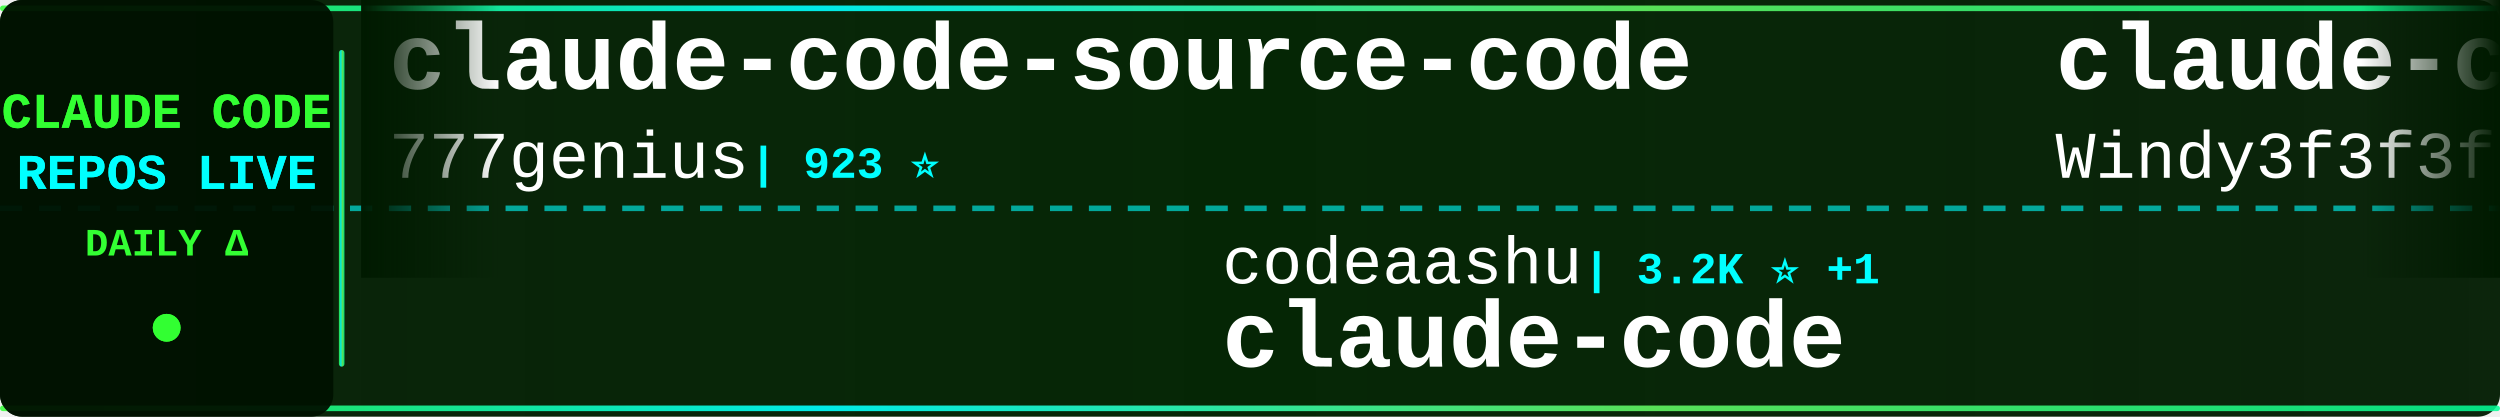
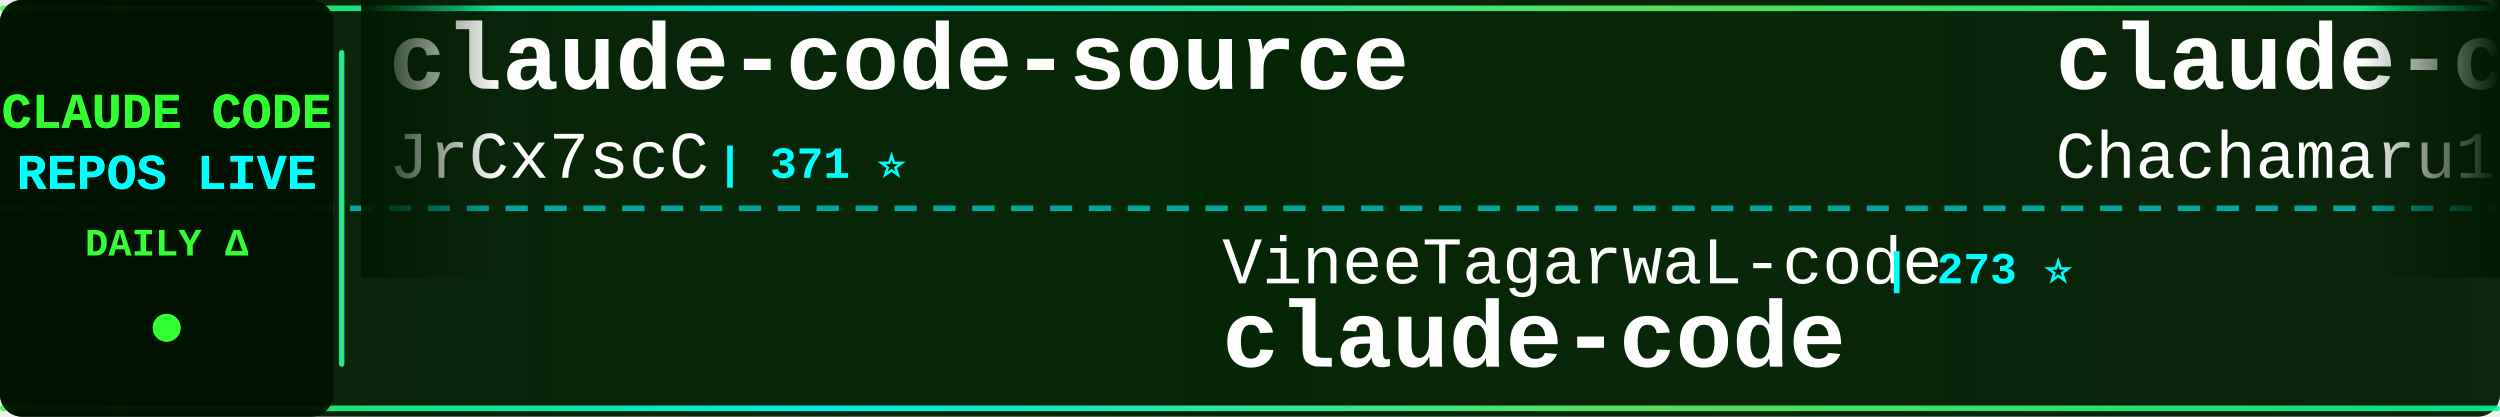
<svg xmlns="http://www.w3.org/2000/svg" width="900" height="150">
  <defs>
    <linearGradient id="tickerBg" x1="0%" y1="0%" x2="100%" y2="0%">
      <stop offset="0%" style="stop-color:#001a00;stop-opacity:0.95" />
      <stop offset="50%" style="stop-color:#002200;stop-opacity:0.98" />
      <stop offset="100%" style="stop-color:#001a00;stop-opacity:0.95" />
    </linearGradient>
    <linearGradient id="borderGrad" x1="0%" y1="0%" x2="100%" y2="0%">
      <stop offset="0%" style="stop-color:#33ff33;stop-opacity:0.85">
        <animate attributeName="stop-opacity" values="0.85;1;0.85" dur="2s" repeatCount="indefinite" />
      </stop>
      <stop offset="33%" style="stop-color:#00ffff;stop-opacity:0.9">
        <animate attributeName="stop-opacity" values="0.9;1;0.9" dur="2.2s" repeatCount="indefinite" />
      </stop>
      <stop offset="66%" style="stop-color:#66ff66;stop-opacity:0.85">
        <animate attributeName="stop-opacity" values="0.85;1;0.85" dur="1.8s" repeatCount="indefinite" />
      </stop>
      <stop offset="100%" style="stop-color:#00ff99;stop-opacity:0.85">
        <animate attributeName="stop-opacity" values="0.85;1;0.85" dur="2s" repeatCount="indefinite" />
      </stop>
    </linearGradient>
    <filter id="textGlow">
      <feGaussianBlur stdDeviation="0.1" result="coloredBlur" />
      <feMerge>
        <feMergeNode in="coloredBlur" />
        <feMergeNode in="SourceGraphic" />
      </feMerge>
    </filter>
    <filter id="metricGlow">
      <feGaussianBlur stdDeviation="0.2" result="coloredBlur" />
      <feMerge>
        <feMergeNode in="coloredBlur" />
        <feMergeNode in="SourceGraphic" />
      </feMerge>
    </filter>
    <linearGradient id="leftFade" x1="0%" y1="0%" x2="100%" y2="0%">
      <stop offset="0%" style="stop-color:#001a00;stop-opacity:1" />
      <stop offset="100%" style="stop-color:#001a00;stop-opacity:0" />
    </linearGradient>
    <linearGradient id="rightFade" x1="0%" y1="0%" x2="100%" y2="0%">
      <stop offset="0%" style="stop-color:#001a00;stop-opacity:0" />
      <stop offset="100%" style="stop-color:#001a00;stop-opacity:1" />
    </linearGradient>
  </defs>
  <rect width="900" height="150" fill="url(#tickerBg)" rx="8" />
  <rect x="0" y="2" width="900" height="2" fill="url(#borderGrad)" rx="1" />
  <rect x="0" y="146" width="900" height="2" fill="url(#borderGrad)" rx="1" />
  <line x1="0" y1="75" x2="900" y2="75" stroke="#00ffff" stroke-width="2" stroke-dasharray="8 6" opacity="0.6" />
  <rect x="0" y="0" width="120" height="150" fill="#001100" opacity="0.95" rx="8" />
  <text x="60" y="46" font-family="'Courier New', monospace" font-size="18" font-weight="bold" fill="#33ff33" text-anchor="middle" filter="url(#textGlow)">
    CLAUDE CODE
  </text>
  <text x="60" y="68" font-family="'Courier New', monospace" font-size="18" font-weight="bold" fill="#00ffff" text-anchor="middle" filter="url(#textGlow)">
    REPOS LIVE
  </text>
  <text x="60" y="92" font-family="'Courier New', monospace" font-size="14" font-weight="bold" fill="#33ff33" text-anchor="middle">
    DAILY Δ
  </text>
  <circle cx="60" cy="118" r="5" fill="#33ff33" filter="url(#metricGlow)">
    <animate attributeName="r" values="4;6;4" dur="1.5s" repeatCount="indefinite" />
    <animate attributeName="opacity" values="0.6;1;0.6" dur="1.5s" repeatCount="indefinite" />
  </circle>
  <rect x="122" y="18" width="2" height="114" fill="url(#borderGrad)" rx="1" />
  <clipPath id="tickerClip">
    <rect x="130" y="0" width="770" height="150" />
  </clipPath>
  <g clip-path="url(#tickerClip)">
    <g id="tickerItems">
      <animateTransform attributeName="transform" attributeType="XML" type="translate" from="0 0" to="-3000 0" dur="54s" repeatCount="indefinite" />
      <g transform="translate(0, 0)">
-         <text x="140" y="32" font-family="'Courier New', monospace" font-size="34" font-weight="bold" fill="#ffffff">claude-code-source-code</text>
-         <text x="140" y="64" font-family="'Courier New', monospace" font-size="24" font-weight="normal" fill="#ffffff" opacity="1.0">777genius</text>
-         <text x="270" y="64" font-family="'Courier New', monospace" font-size="16" font-weight="bold" fill="#00ffff"> | 923 ⭐</text>
+         <text x="140" y="32" font-family="'Courier New', monospace" font-size="34" font-weight="bold" fill="#ffffff">claude-code-source</text>
+         <text x="140" y="64" font-family="'Courier New', monospace" font-size="24" font-weight="normal" fill="#ffffff" opacity="1.0">JrCx7scC</text>
+         <text x="258" y="64" font-family="'Courier New', monospace" font-size="16" font-weight="bold" fill="#00ffff"> | 371 ⭐</text>
      </g>
      <g transform="translate(300, 0)">
-         <text x="140" y="102" font-family="'Courier New', monospace" font-size="24" font-weight="normal" fill="#ffffff" opacity="1.0">codeaashu</text>
-         <text x="270" y="102" font-family="'Courier New', monospace" font-size="16" font-weight="bold" fill="#00ffff"> | 3.2K ⭐ +1</text>
+         <text x="140" y="102" font-family="'Courier New', monospace" font-size="24" font-weight="normal" fill="#ffffff" opacity="1.0">VineeTagarwaL-code</text>
+         <text x="378" y="102" font-family="'Courier New', monospace" font-size="16" font-weight="bold" fill="#00ffff"> | 273 ⭐</text>
        <text x="140" y="132" font-family="'Courier New', monospace" font-size="34" font-weight="bold" fill="#ffffff">claude-code</text>
      </g>
      <g transform="translate(600, 0)">
-         <text x="140" y="32" font-family="'Courier New', monospace" font-size="34" font-weight="bold" fill="#ffffff">claude-code-from-scratch</text>
-         <text x="140" y="64" font-family="'Courier New', monospace" font-size="24" font-weight="normal" fill="#ffffff" opacity="1.0">Windy3f3f3f3f</text>
-         <text x="318" y="64" font-family="'Courier New', monospace" font-size="16" font-weight="bold" fill="#00ffff"> | 2.5K ⭐ +3</text>
+         <text x="140" y="32" font-family="'Courier New', monospace" font-size="34" font-weight="bold" fill="#ffffff">claude-code-harness</text>
+         <text x="140" y="64" font-family="'Courier New', monospace" font-size="24" font-weight="normal" fill="#ffffff" opacity="1.0">Chachamaru127</text>
+         <text x="318" y="64" font-family="'Courier New', monospace" font-size="16" font-weight="bold" fill="#00ffff"> | 3.0K ⭐ +2</text>
      </g>
      <g transform="translate(900, 0)">
-         <text x="140" y="102" font-family="'Courier New', monospace" font-size="24" font-weight="normal" fill="#ffffff" opacity="1.0">JrCx7scC</text>
-         <text x="258" y="102" font-family="'Courier New', monospace" font-size="16" font-weight="bold" fill="#00ffff"> | 371 ⭐</text>
-         <text x="140" y="132" font-family="'Courier New', monospace" font-size="34" font-weight="bold" fill="#ffffff">claude-code-source</text>
+         <text x="140" y="102" font-family="'Courier New', monospace" font-size="24" font-weight="normal" fill="#ffffff" opacity="1.0">RichardAtCT</text>
+         <text x="294" y="102" font-family="'Courier New', monospace" font-size="16" font-weight="bold" fill="#00ffff"> | 2.7K ⭐ -1</text>
+         <text x="140" y="132" font-family="'Courier New', monospace" font-size="34" font-weight="bold" fill="#ffffff">claude-code-telegram</text>
      </g>
      <g transform="translate(1200, 0)">
-         <text x="140" y="32" font-family="'Courier New', monospace" font-size="34" font-weight="bold" fill="#ffffff">claude-code</text>
-         <text x="140" y="64" font-family="'Courier New', monospace" font-size="24" font-weight="normal" fill="#ffffff" opacity="1.0">tanbiralam</text>
-         <text x="282" y="64" font-family="'Courier New', monospace" font-size="16" font-weight="bold" fill="#00ffff"> | 2.1K ⭐ +2</text>
+         <text x="140" y="32" font-family="'Courier New', monospace" font-size="34" font-weight="bold" fill="#ffffff">edmunds-claude-code</text>
+         <text x="140" y="64" font-family="'Courier New', monospace" font-size="24" font-weight="normal" fill="#ffffff" opacity="1.0">edmund-io</text>
+         <text x="270" y="64" font-family="'Courier New', monospace" font-size="16" font-weight="bold" fill="#00ffff"> | 1.5K ⭐</text>
      </g>
      <g transform="translate(1500, 0)">
-         <text x="140" y="102" font-family="'Courier New', monospace" font-size="24" font-weight="normal" fill="#ffffff" opacity="1.0">AICoderTudou</text>
-         <text x="306" y="102" font-family="'Courier New', monospace" font-size="16" font-weight="bold" fill="#00ffff"> | 497 ⭐</text>
-         <text x="140" y="132" font-family="'Courier New', monospace" font-size="34" font-weight="bold" fill="#ffffff">claude-code-tudou</text>
+         <text x="140" y="102" font-family="'Courier New', monospace" font-size="24" font-weight="normal" fill="#ffffff" opacity="1.0">disler</text>
+         <text x="234" y="102" font-family="'Courier New', monospace" font-size="16" font-weight="bold" fill="#00ffff"> | 3.9K ⭐ +1</text>
+         <text x="140" y="132" font-family="'Courier New', monospace" font-size="34" font-weight="bold" fill="#ffffff">claude-code-hooks-master...</text>
      </g>
      <g transform="translate(1800, 0)">
-         <text x="140" y="32" font-family="'Courier New', monospace" font-size="34" font-weight="bold" fill="#ffffff">pi-vs-claude-code</text>
-         <text x="140" y="64" font-family="'Courier New', monospace" font-size="24" font-weight="normal" fill="#ffffff" opacity="1.0">disler</text>
-         <text x="234" y="64" font-family="'Courier New', monospace" font-size="16" font-weight="bold" fill="#00ffff"> | 1.6K ⭐</text>
+         <text x="140" y="32" font-family="'Courier New', monospace" font-size="34" font-weight="bold" fill="#ffffff">claude_code_src</text>
+         <text x="140" y="64" font-family="'Courier New', monospace" font-size="24" font-weight="normal" fill="#ffffff" opacity="1.0">ponponon</text>
+         <text x="258" y="64" font-family="'Courier New', monospace" font-size="16" font-weight="bold" fill="#00ffff"> | 2.3K ⭐</text>
      </g>
      <g transform="translate(2100, 0)">
-         <text x="140" y="102" font-family="'Courier New', monospace" font-size="24" font-weight="normal" fill="#ffffff" opacity="1.0">jqueryscript</text>
-         <text x="306" y="102" font-family="'Courier New', monospace" font-size="16" font-weight="bold" fill="#00ffff"> | 485 ⭐</text>
-         <text x="140" y="132" font-family="'Courier New', monospace" font-size="34" font-weight="bold" fill="#ffffff">awesome-claude-code</text>
+         <text x="140" y="102" font-family="'Courier New', monospace" font-size="24" font-weight="normal" fill="#ffffff" opacity="1.0">VoltAgent</text>
+         <text x="270" y="102" font-family="'Courier New', monospace" font-size="16" font-weight="bold" fill="#00ffff"> | 24.0K ⭐ +8</text>
+         <text x="140" y="132" font-family="'Courier New', monospace" font-size="34" font-weight="bold" fill="#ffffff">awesome-claude-code-suba...</text>
      </g>
      <g transform="translate(2400, 0)">
-         <text x="140" y="32" font-family="'Courier New', monospace" font-size="34" font-weight="bold" fill="#ffffff">learn-claude-code</text>
-         <text x="140" y="64" font-family="'Courier New', monospace" font-size="24" font-weight="normal" fill="#ffffff" opacity="1.0">shareAI-lab</text>
-         <text x="294" y="64" font-family="'Courier New', monospace" font-size="16" font-weight="bold" fill="#00ffff"> | 73.0K ⭐ +41</text>
+         <text x="140" y="32" font-family="'Courier New', monospace" font-size="34" font-weight="bold" fill="#ffffff">claude-code-prompts</text>
+         <text x="140" y="64" font-family="'Courier New', monospace" font-size="24" font-weight="normal" fill="#ffffff" opacity="1.0">repowise-dev</text>
+         <text x="306" y="64" font-family="'Courier New', monospace" font-size="16" font-weight="bold" fill="#00ffff"> | 1.2K ⭐</text>
      </g>
      <g transform="translate(2700, 0)">
-         <text x="140" y="102" font-family="'Courier New', monospace" font-size="24" font-weight="normal" fill="#ffffff" opacity="1.0">shanraisshan</text>
-         <text x="306" y="102" font-family="'Courier New', monospace" font-size="16" font-weight="bold" fill="#00ffff"> | 63.9K ⭐ +14</text>
-         <text x="140" y="132" font-family="'Courier New', monospace" font-size="34" font-weight="bold" fill="#ffffff">claude-code-best-practic...</text>
+         <text x="140" y="102" font-family="'Courier New', monospace" font-size="24" font-weight="normal" fill="#ffffff" opacity="1.0">digitalsamba</text>
+         <text x="306" y="102" font-family="'Courier New', monospace" font-size="16" font-weight="bold" fill="#00ffff"> | 1.9K ⭐ +5</text>
+         <text x="140" y="132" font-family="'Courier New', monospace" font-size="34" font-weight="bold" fill="#ffffff">claude-code-video-toolki...</text>
      </g>
      <g transform="translate(3000, 0)">
-         <text x="140" y="32" font-family="'Courier New', monospace" font-size="34" font-weight="bold" fill="#ffffff">claude-code-source-code</text>
-         <text x="140" y="64" font-family="'Courier New', monospace" font-size="24" font-weight="normal" fill="#ffffff" opacity="1.0">777genius</text>
-         <text x="270" y="64" font-family="'Courier New', monospace" font-size="16" font-weight="bold" fill="#00ffff"> | 923 ⭐</text>
+         <text x="140" y="32" font-family="'Courier New', monospace" font-size="34" font-weight="bold" fill="#ffffff">claude-code-source</text>
+         <text x="140" y="64" font-family="'Courier New', monospace" font-size="24" font-weight="normal" fill="#ffffff" opacity="1.0">JrCx7scC</text>
+         <text x="258" y="64" font-family="'Courier New', monospace" font-size="16" font-weight="bold" fill="#00ffff"> | 371 ⭐</text>
      </g>
      <g transform="translate(3300, 0)">
-         <text x="140" y="102" font-family="'Courier New', monospace" font-size="24" font-weight="normal" fill="#ffffff" opacity="1.0">codeaashu</text>
-         <text x="270" y="102" font-family="'Courier New', monospace" font-size="16" font-weight="bold" fill="#00ffff"> | 3.2K ⭐ +1</text>
+         <text x="140" y="102" font-family="'Courier New', monospace" font-size="24" font-weight="normal" fill="#ffffff" opacity="1.0">VineeTagarwaL-code</text>
+         <text x="378" y="102" font-family="'Courier New', monospace" font-size="16" font-weight="bold" fill="#00ffff"> | 273 ⭐</text>
        <text x="140" y="132" font-family="'Courier New', monospace" font-size="34" font-weight="bold" fill="#ffffff">claude-code</text>
      </g>
      <g transform="translate(3600, 0)">
-         <text x="140" y="32" font-family="'Courier New', monospace" font-size="34" font-weight="bold" fill="#ffffff">claude-code-from-scratch</text>
-         <text x="140" y="64" font-family="'Courier New', monospace" font-size="24" font-weight="normal" fill="#ffffff" opacity="1.0">Windy3f3f3f3f</text>
-         <text x="318" y="64" font-family="'Courier New', monospace" font-size="16" font-weight="bold" fill="#00ffff"> | 2.5K ⭐ +3</text>
+         <text x="140" y="32" font-family="'Courier New', monospace" font-size="34" font-weight="bold" fill="#ffffff">claude-code-harness</text>
+         <text x="140" y="64" font-family="'Courier New', monospace" font-size="24" font-weight="normal" fill="#ffffff" opacity="1.0">Chachamaru127</text>
+         <text x="318" y="64" font-family="'Courier New', monospace" font-size="16" font-weight="bold" fill="#00ffff"> | 3.0K ⭐ +2</text>
      </g>
      <g transform="translate(3900, 0)">
-         <text x="140" y="102" font-family="'Courier New', monospace" font-size="24" font-weight="normal" fill="#ffffff" opacity="1.0">JrCx7scC</text>
-         <text x="258" y="102" font-family="'Courier New', monospace" font-size="16" font-weight="bold" fill="#00ffff"> | 371 ⭐</text>
-         <text x="140" y="132" font-family="'Courier New', monospace" font-size="34" font-weight="bold" fill="#ffffff">claude-code-source</text>
+         <text x="140" y="102" font-family="'Courier New', monospace" font-size="24" font-weight="normal" fill="#ffffff" opacity="1.0">RichardAtCT</text>
+         <text x="294" y="102" font-family="'Courier New', monospace" font-size="16" font-weight="bold" fill="#00ffff"> | 2.7K ⭐ -1</text>
+         <text x="140" y="132" font-family="'Courier New', monospace" font-size="34" font-weight="bold" fill="#ffffff">claude-code-telegram</text>
      </g>
    </g>
  </g>
  <rect x="130" y="0" width="50" height="100" fill="url(#leftFade)" />
  <rect x="850" y="0" width="50" height="100" fill="url(#rightFade)" />
</svg>
